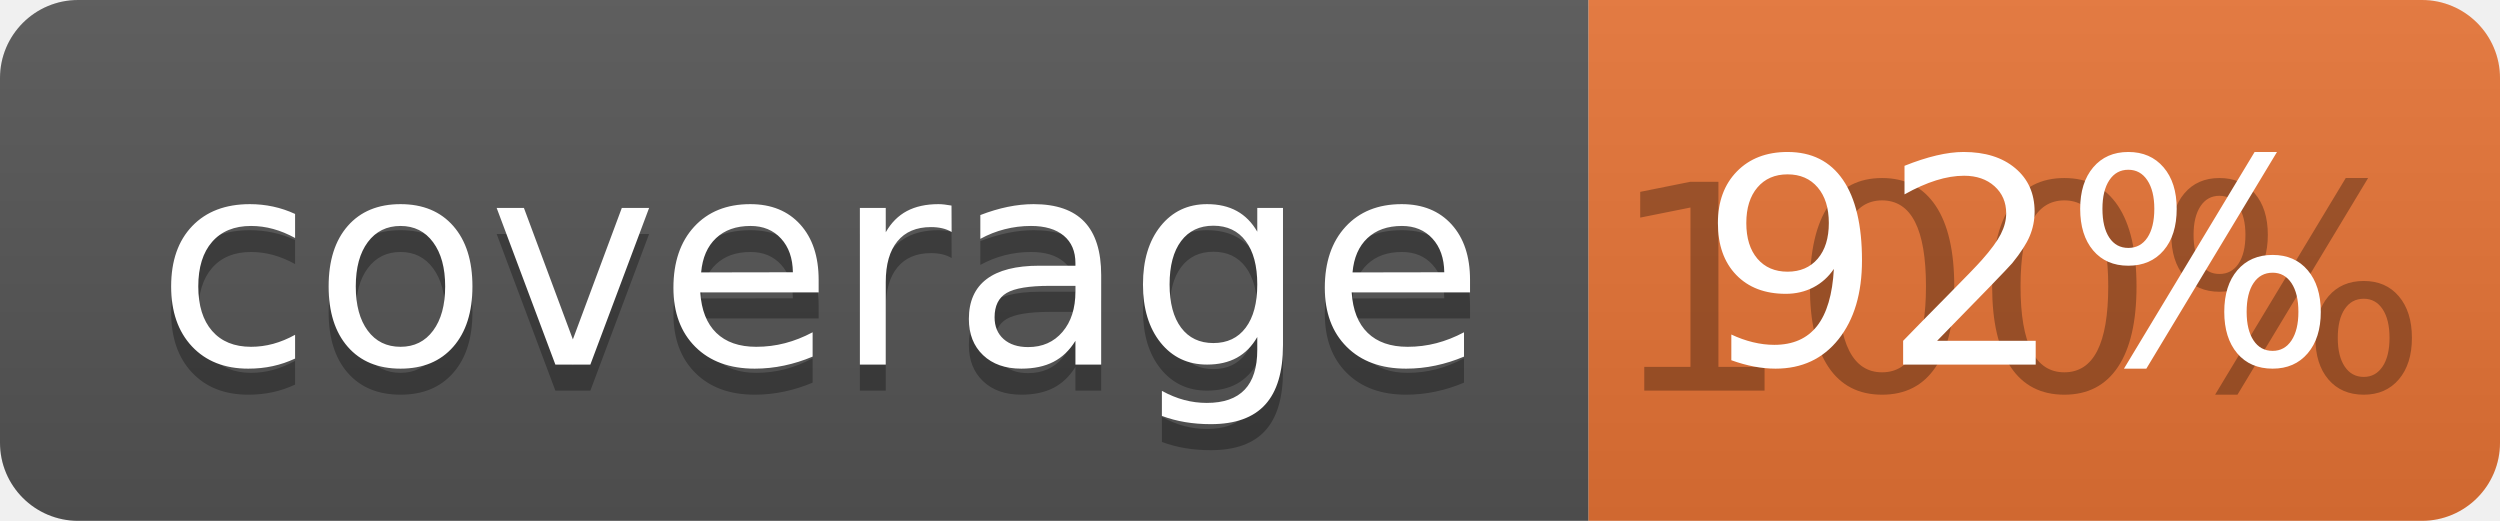
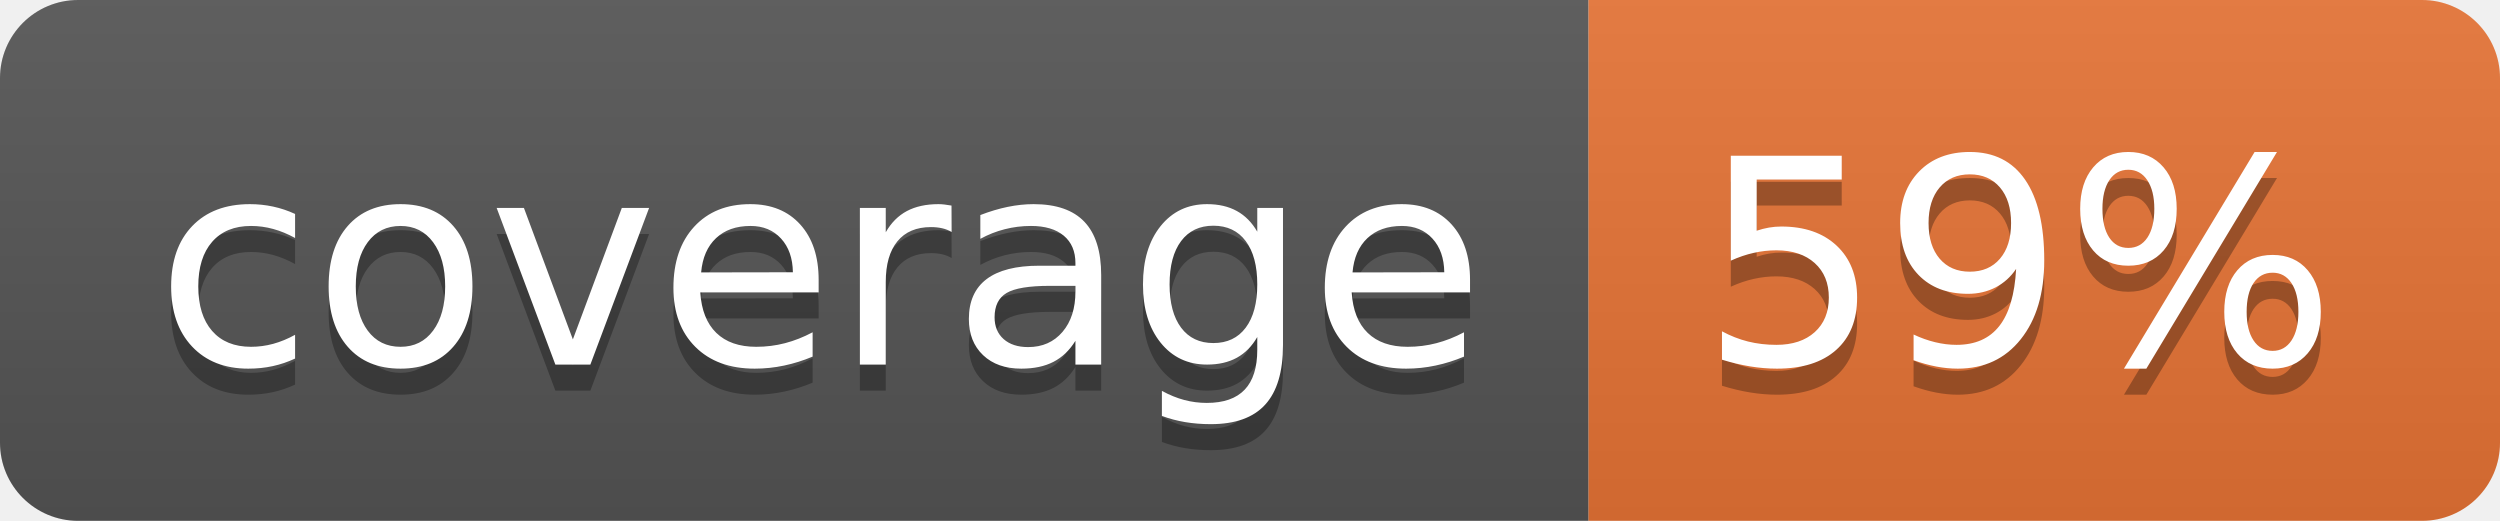
<svg xmlns="http://www.w3.org/2000/svg" width="96" height="20">
  <linearGradient id="b" x2="0" y2="100%">
    <stop offset="0" stop-color="#bbb" stop-opacity=".1" />
    <stop offset="1" stop-opacity=".1" />
  </linearGradient>
  <clipPath id="a">
    <rect width="96" height="20" rx="3" fill="#fff" />
  </clipPath>
  <g clip-path="url(#a)">
    <path fill="#555" d="M0 0h61v20H0z" />
    <path fill="#E87435" d="M61 0h35v20H61z" />
    <path fill="url(#b)" d="M0 0h96v20H0z" />
  </g>
  <g fill="#fff" text-anchor="middle" font-family="DejaVu Sans,Verdana,Geneva,sans-serif" font-size="110">
    <text x="315" y="150" fill="#010101" fill-opacity=".3" transform="scale(.1)" textLength="510">coverage</text>
    <text x="315" y="140" transform="scale(.1)" textLength="510">coverage</text>
-     <text x="775" y="150" fill="#010101" fill-opacity=".3" transform="scale(.1)" textLength="250">100%</text>
-     <text x="775" y="140" transform="scale(.1)" textLength="250">92%</text>
+     <text x="775" y="150" fill="#010101" fill-opacity=".3" transform="scale(.1)" textLength="250">59%</text>
+     <text x="775" y="140" transform="scale(.1)" textLength="250">59%</text>
  </g>
</svg>
